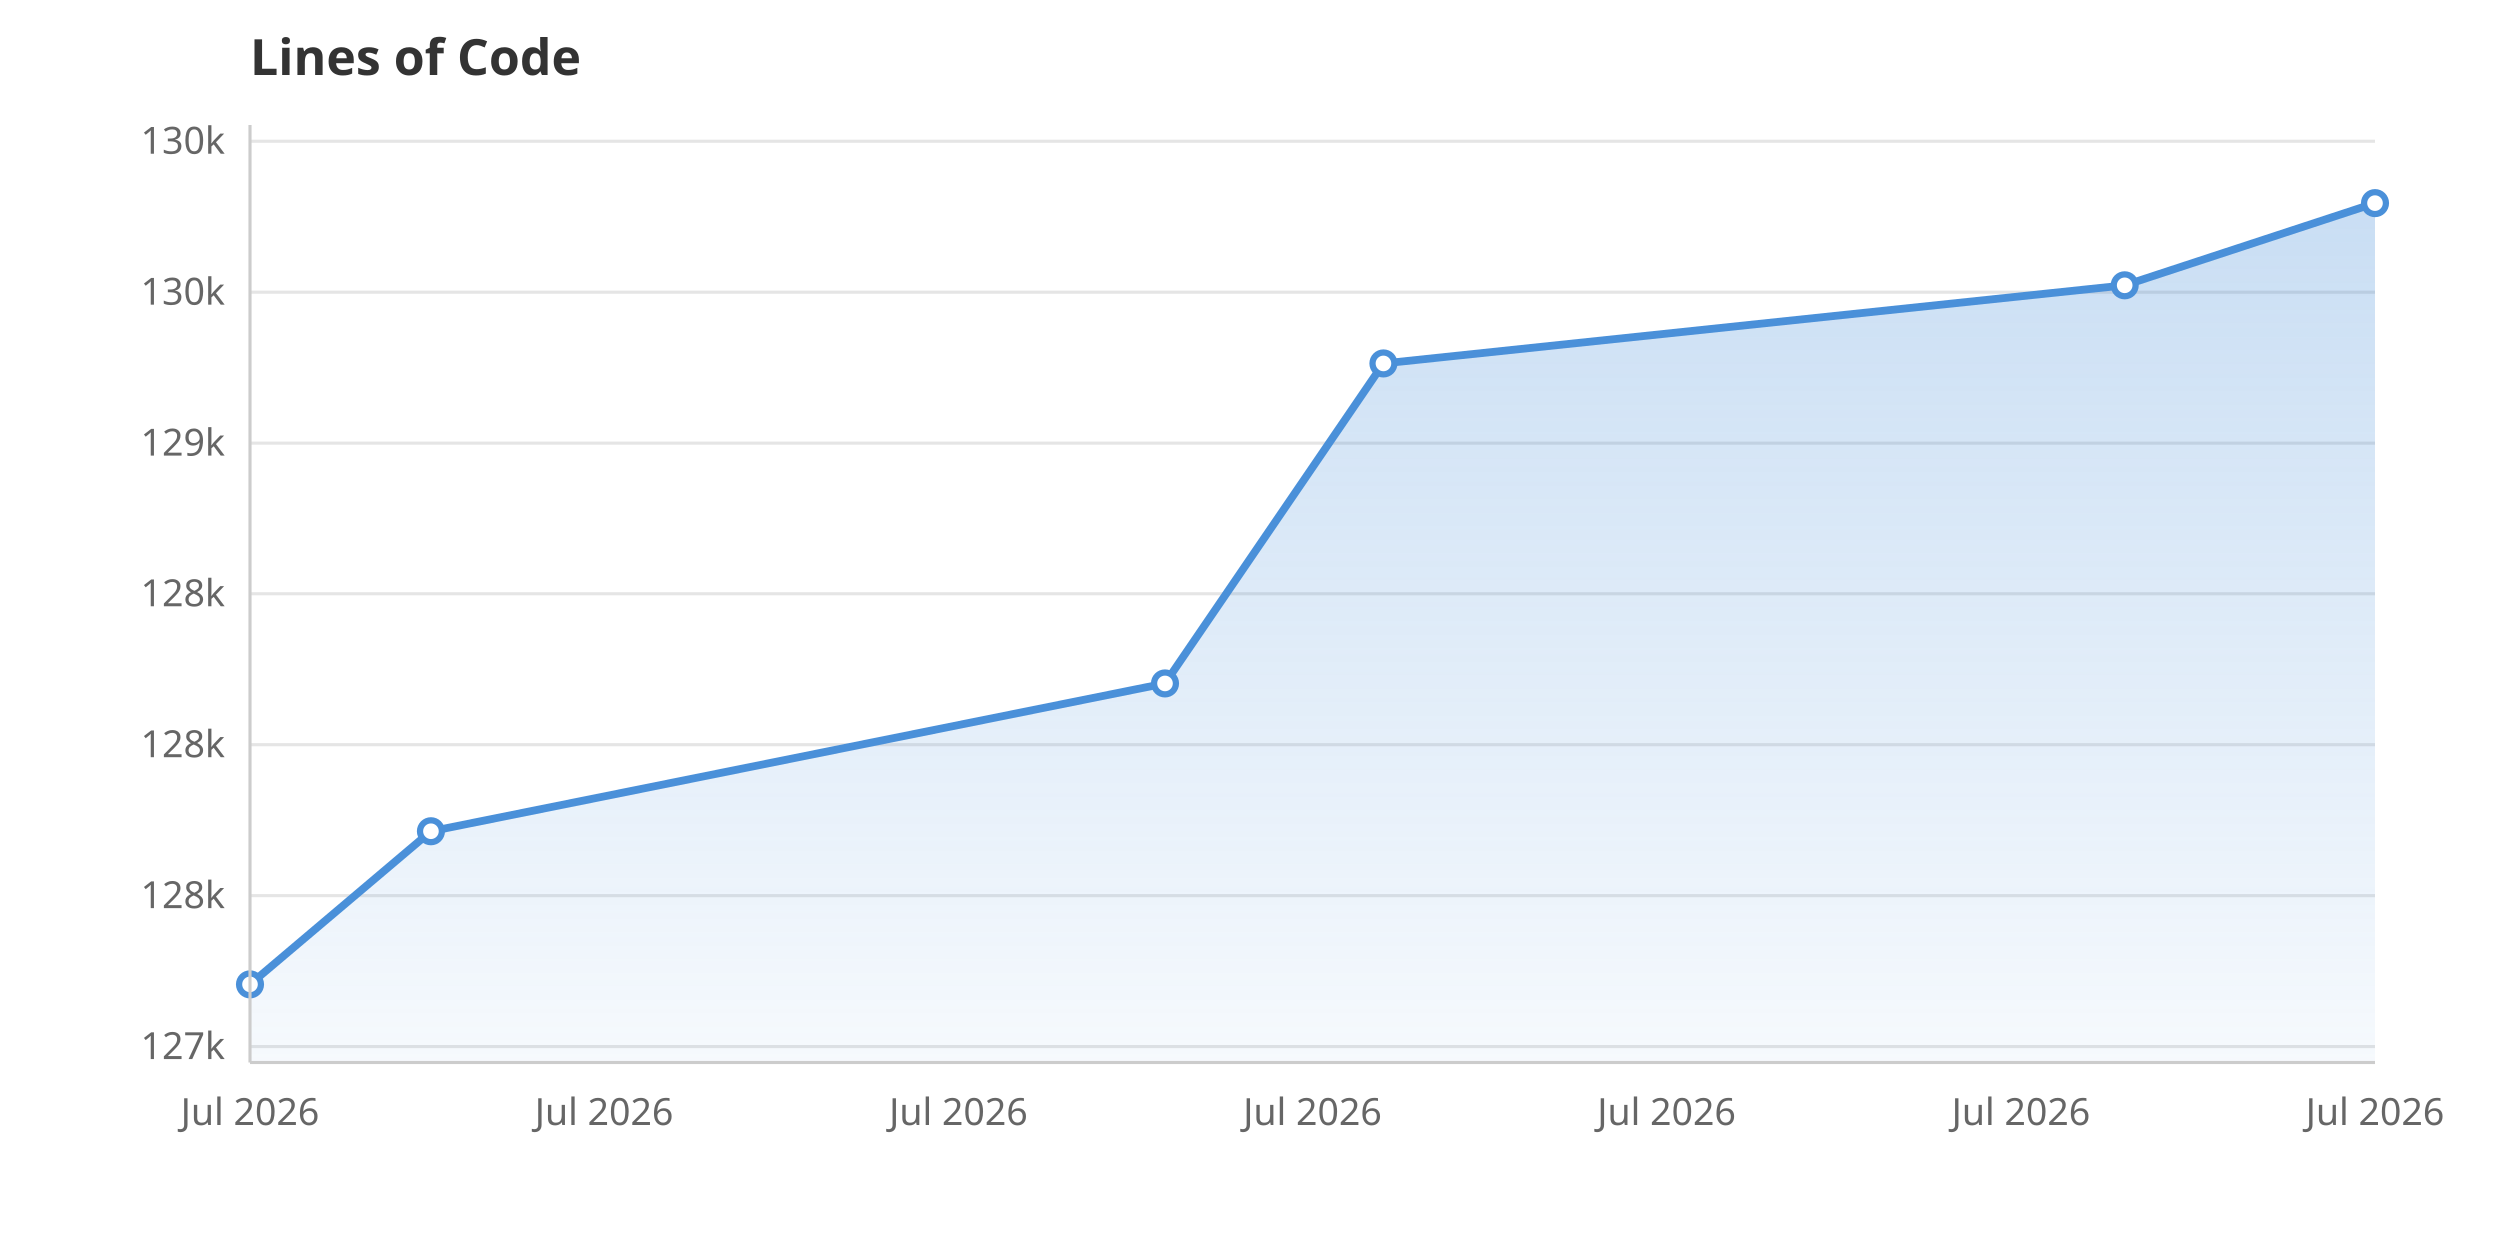
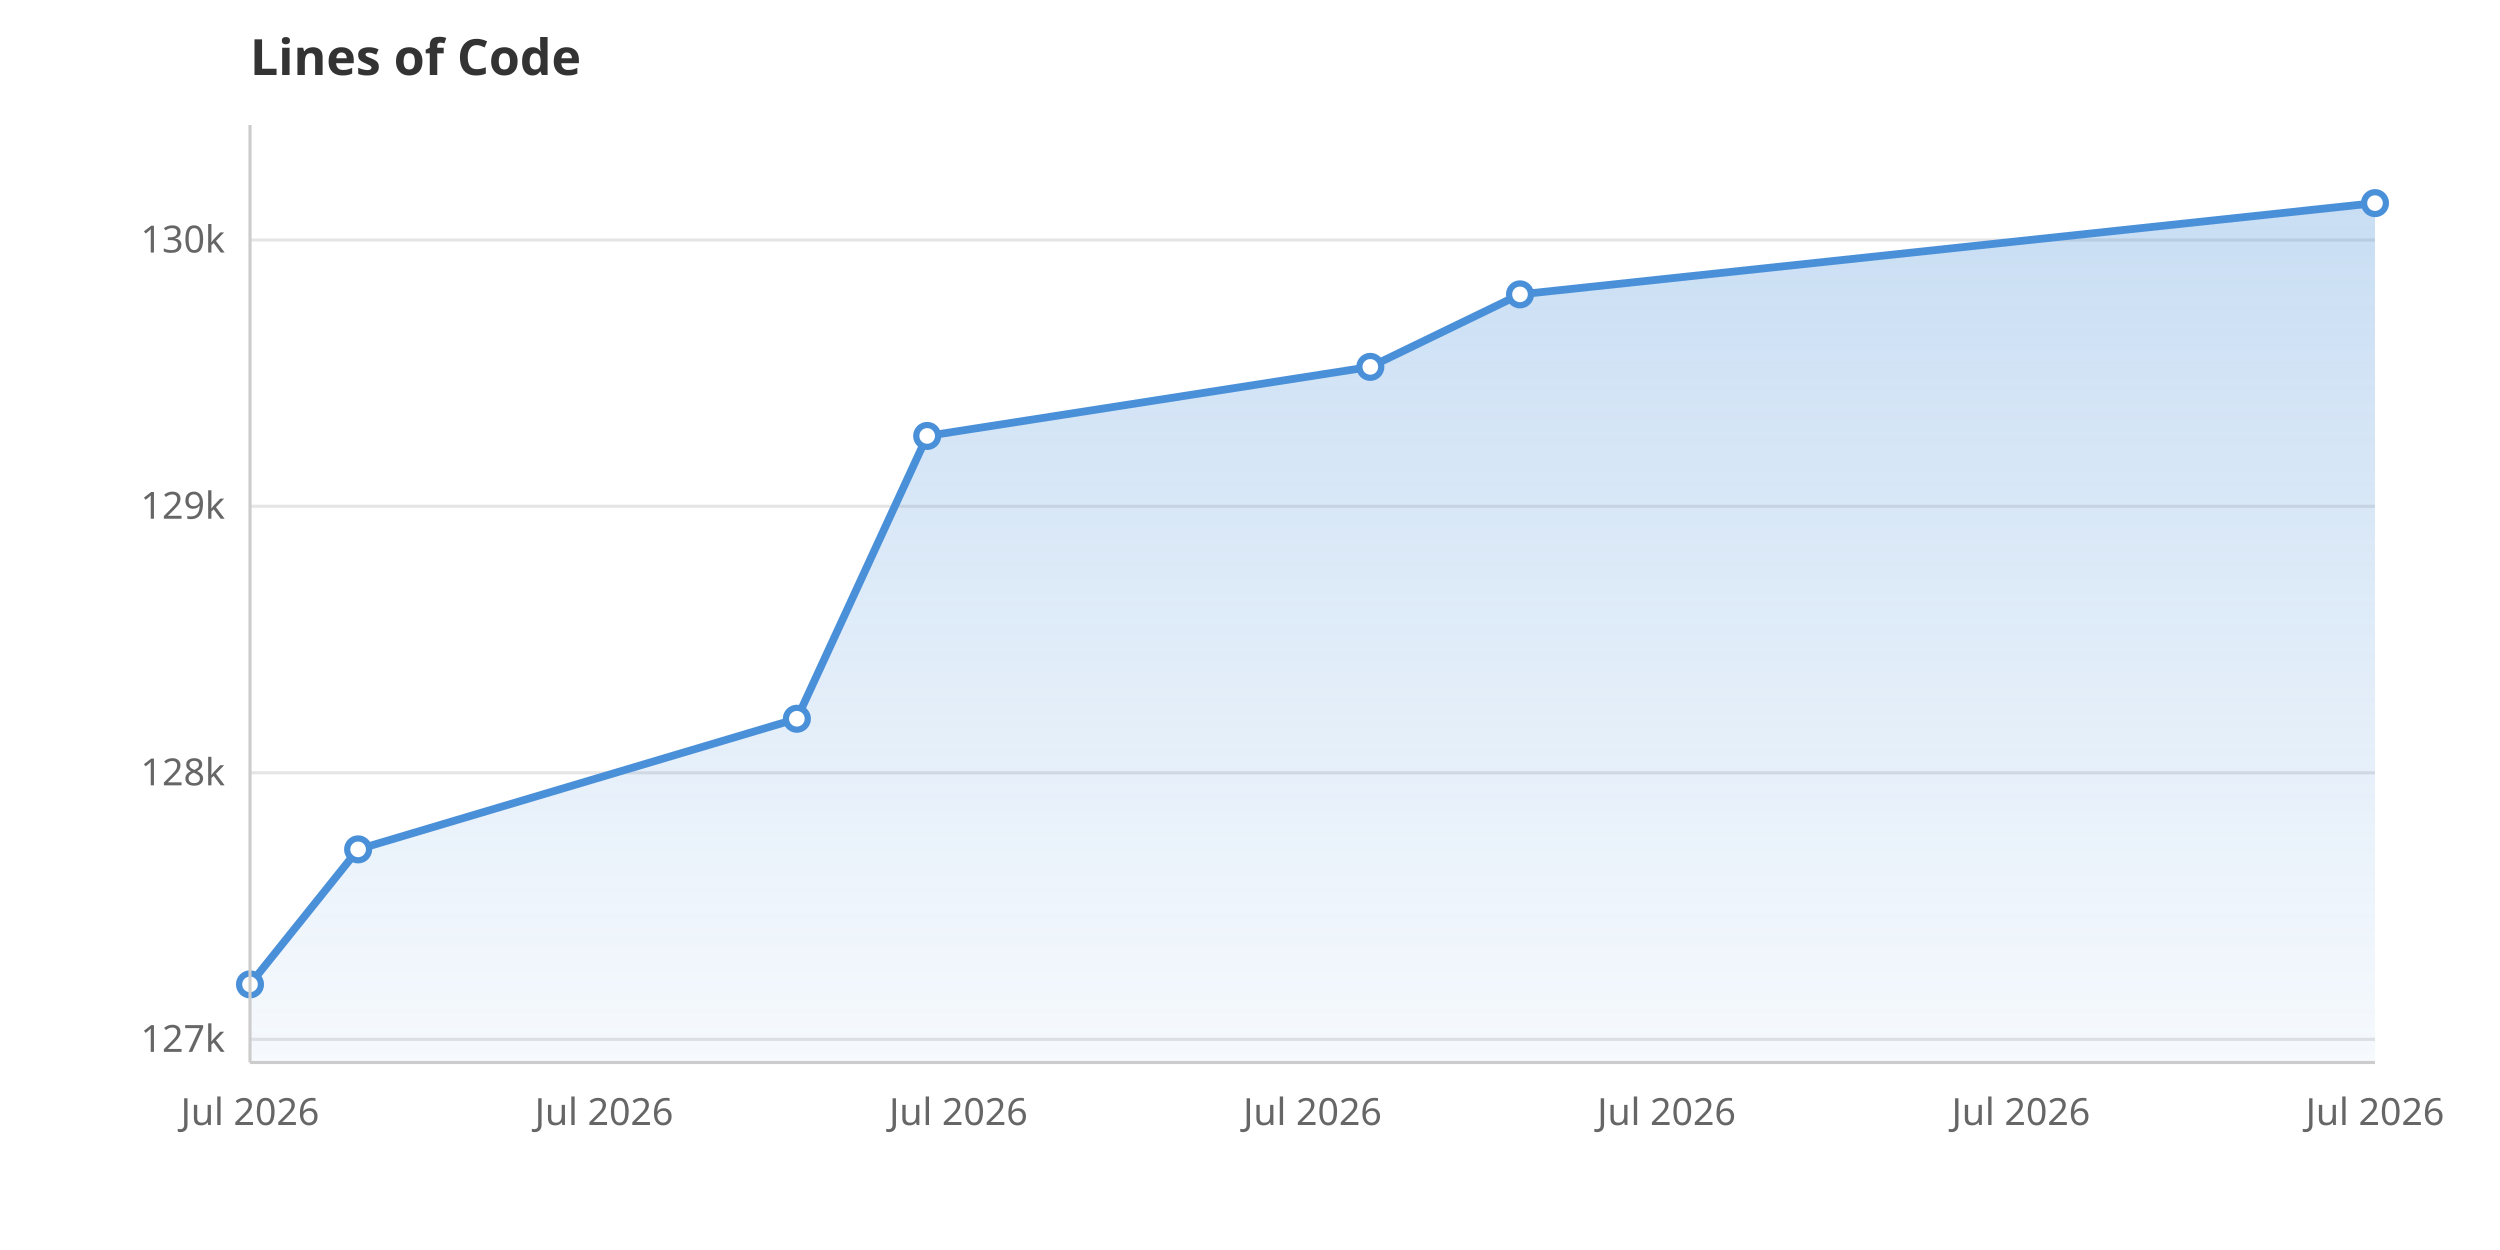
<svg xmlns="http://www.w3.org/2000/svg" viewBox="0 0 800 400" width="800" height="400">
  <rect width="800" height="400" fill="white" />
  <defs>
    <linearGradient id="areaGrad" x1="0" y1="0" x2="0" y2="1">
      <stop offset="0%" stop-color="#4A90D9" stop-opacity="0.3" />
      <stop offset="100%" stop-color="#4A90D9" stop-opacity="0.05" />
    </linearGradient>
  </defs>
-   <line x1="80" y1="334.9" x2="760" y2="334.9" stroke="#E5E5E5" stroke-width="1" />
-   <text x="72" y="338.9" text-anchor="end" font-family="system-ui, sans-serif" font-size="12" fill="#666">127k</text>
-   <line x1="80" y1="286.6" x2="760" y2="286.6" stroke="#E5E5E5" stroke-width="1" />
-   <text x="72" y="290.6" text-anchor="end" font-family="system-ui, sans-serif" font-size="12" fill="#666">128k</text>
-   <line x1="80" y1="238.3" x2="760" y2="238.3" stroke="#E5E5E5" stroke-width="1" />
-   <text x="72" y="242.3" text-anchor="end" font-family="system-ui, sans-serif" font-size="12" fill="#666">128k</text>
-   <line x1="80" y1="190.0" x2="760" y2="190.0" stroke="#E5E5E5" stroke-width="1" />
-   <text x="72" y="194.0" text-anchor="end" font-family="system-ui, sans-serif" font-size="12" fill="#666">128k</text>
-   <line x1="80" y1="141.8" x2="760" y2="141.8" stroke="#E5E5E5" stroke-width="1" />
-   <text x="72" y="145.8" text-anchor="end" font-family="system-ui, sans-serif" font-size="12" fill="#666">129k</text>
-   <line x1="80" y1="93.5" x2="760" y2="93.5" stroke="#E5E5E5" stroke-width="1" />
-   <text x="72" y="97.5" text-anchor="end" font-family="system-ui, sans-serif" font-size="12" fill="#666">130k</text>
-   <line x1="80" y1="45.2" x2="760" y2="45.2" stroke="#E5E5E5" stroke-width="1" />
-   <text x="72" y="49.2" text-anchor="end" font-family="system-ui, sans-serif" font-size="12" fill="#666">130k</text>
+   <line x1="80" y1="332.6" x2="760" y2="332.6" stroke="#E5E5E5" stroke-width="1" />
+   <text x="72" y="336.6" text-anchor="end" font-family="system-ui, sans-serif" font-size="12" fill="#666">127k</text>
+   <line x1="80" y1="247.3" x2="760" y2="247.3" stroke="#E5E5E5" stroke-width="1" />
+   <text x="72" y="251.3" text-anchor="end" font-family="system-ui, sans-serif" font-size="12" fill="#666">128k</text>
+   <line x1="80" y1="162.0" x2="760" y2="162.0" stroke="#E5E5E5" stroke-width="1" />
+   <text x="72" y="166.0" text-anchor="end" font-family="system-ui, sans-serif" font-size="12" fill="#666">129k</text>
+   <line x1="80" y1="76.8" x2="760" y2="76.8" stroke="#E5E5E5" stroke-width="1" />
+   <text x="72" y="80.8" text-anchor="end" font-family="system-ui, sans-serif" font-size="12" fill="#666">130k</text>
  <text x="80.0" y="360" text-anchor="middle" font-family="system-ui, sans-serif" font-size="12" fill="#666">Jul 2026</text>
  <text x="193.3" y="360" text-anchor="middle" font-family="system-ui, sans-serif" font-size="12" fill="#666">Jul 2026</text>
  <text x="306.7" y="360" text-anchor="middle" font-family="system-ui, sans-serif" font-size="12" fill="#666">Jul 2026</text>
  <text x="420.0" y="360" text-anchor="middle" font-family="system-ui, sans-serif" font-size="12" fill="#666">Jul 2026</text>
  <text x="533.3" y="360" text-anchor="middle" font-family="system-ui, sans-serif" font-size="12" fill="#666">Jul 2026</text>
  <text x="646.7" y="360" text-anchor="middle" font-family="system-ui, sans-serif" font-size="12" fill="#666">Jul 2026</text>
  <text x="760.0" y="360" text-anchor="middle" font-family="system-ui, sans-serif" font-size="12" fill="#666">Jul 2026</text>
-   <path d="M80.0,340.0 L80.0,315.0 L137.9,266.0 L372.8,218.7 L442.7,116.3 L679.9,91.3 L760.0,65.0 L760.0,340.0Z" fill="url(#areaGrad)" />
-   <path d="M80.0,315.0 L137.9,266.0 L372.8,218.7 L442.7,116.3 L679.9,91.3 L760.0,65.0" fill="none" stroke="#4A90D9" stroke-width="2.5" stroke-linejoin="round" stroke-linecap="round" />
+   <path d="M80.0,340.0 L80.0,315.0 L114.6,271.8 L255.0,230.0 L296.7,139.5 L438.5,117.4 L486.4,94.2 L760.0,65.0 L760.0,340.0Z" fill="url(#areaGrad)" />
+   <path d="M80.0,315.0 L114.6,271.8 L255.0,230.0 L296.7,139.5 L438.5,117.4 L486.4,94.2 L760.0,65.0" fill="none" stroke="#4A90D9" stroke-width="2.5" stroke-linejoin="round" stroke-linecap="round" />
  <circle cx="80.0" cy="315.0" r="3.5" fill="white" stroke="#4A90D9" stroke-width="2" />
-   <circle cx="137.9" cy="266.0" r="3.5" fill="white" stroke="#4A90D9" stroke-width="2" />
-   <circle cx="372.8" cy="218.7" r="3.5" fill="white" stroke="#4A90D9" stroke-width="2" />
-   <circle cx="442.7" cy="116.3" r="3.5" fill="white" stroke="#4A90D9" stroke-width="2" />
-   <circle cx="679.9" cy="91.3" r="3.5" fill="white" stroke="#4A90D9" stroke-width="2" />
+   <circle cx="114.6" cy="271.8" r="3.5" fill="white" stroke="#4A90D9" stroke-width="2" />
+   <circle cx="255.0" cy="230.0" r="3.5" fill="white" stroke="#4A90D9" stroke-width="2" />
+   <circle cx="296.7" cy="139.5" r="3.5" fill="white" stroke="#4A90D9" stroke-width="2" />
+   <circle cx="438.5" cy="117.4" r="3.5" fill="white" stroke="#4A90D9" stroke-width="2" />
+   <circle cx="486.4" cy="94.2" r="3.5" fill="white" stroke="#4A90D9" stroke-width="2" />
  <circle cx="760.0" cy="65.0" r="3.5" fill="white" stroke="#4A90D9" stroke-width="2" />
  <text x="80" y="24" font-family="system-ui, sans-serif" font-size="16" font-weight="600" fill="#333">Lines of Code</text>
  <line x1="80" y1="40" x2="80" y2="340" stroke="#CCC" stroke-width="1" />
  <line x1="80" y1="340" x2="760" y2="340" stroke="#CCC" stroke-width="1" />
</svg>
